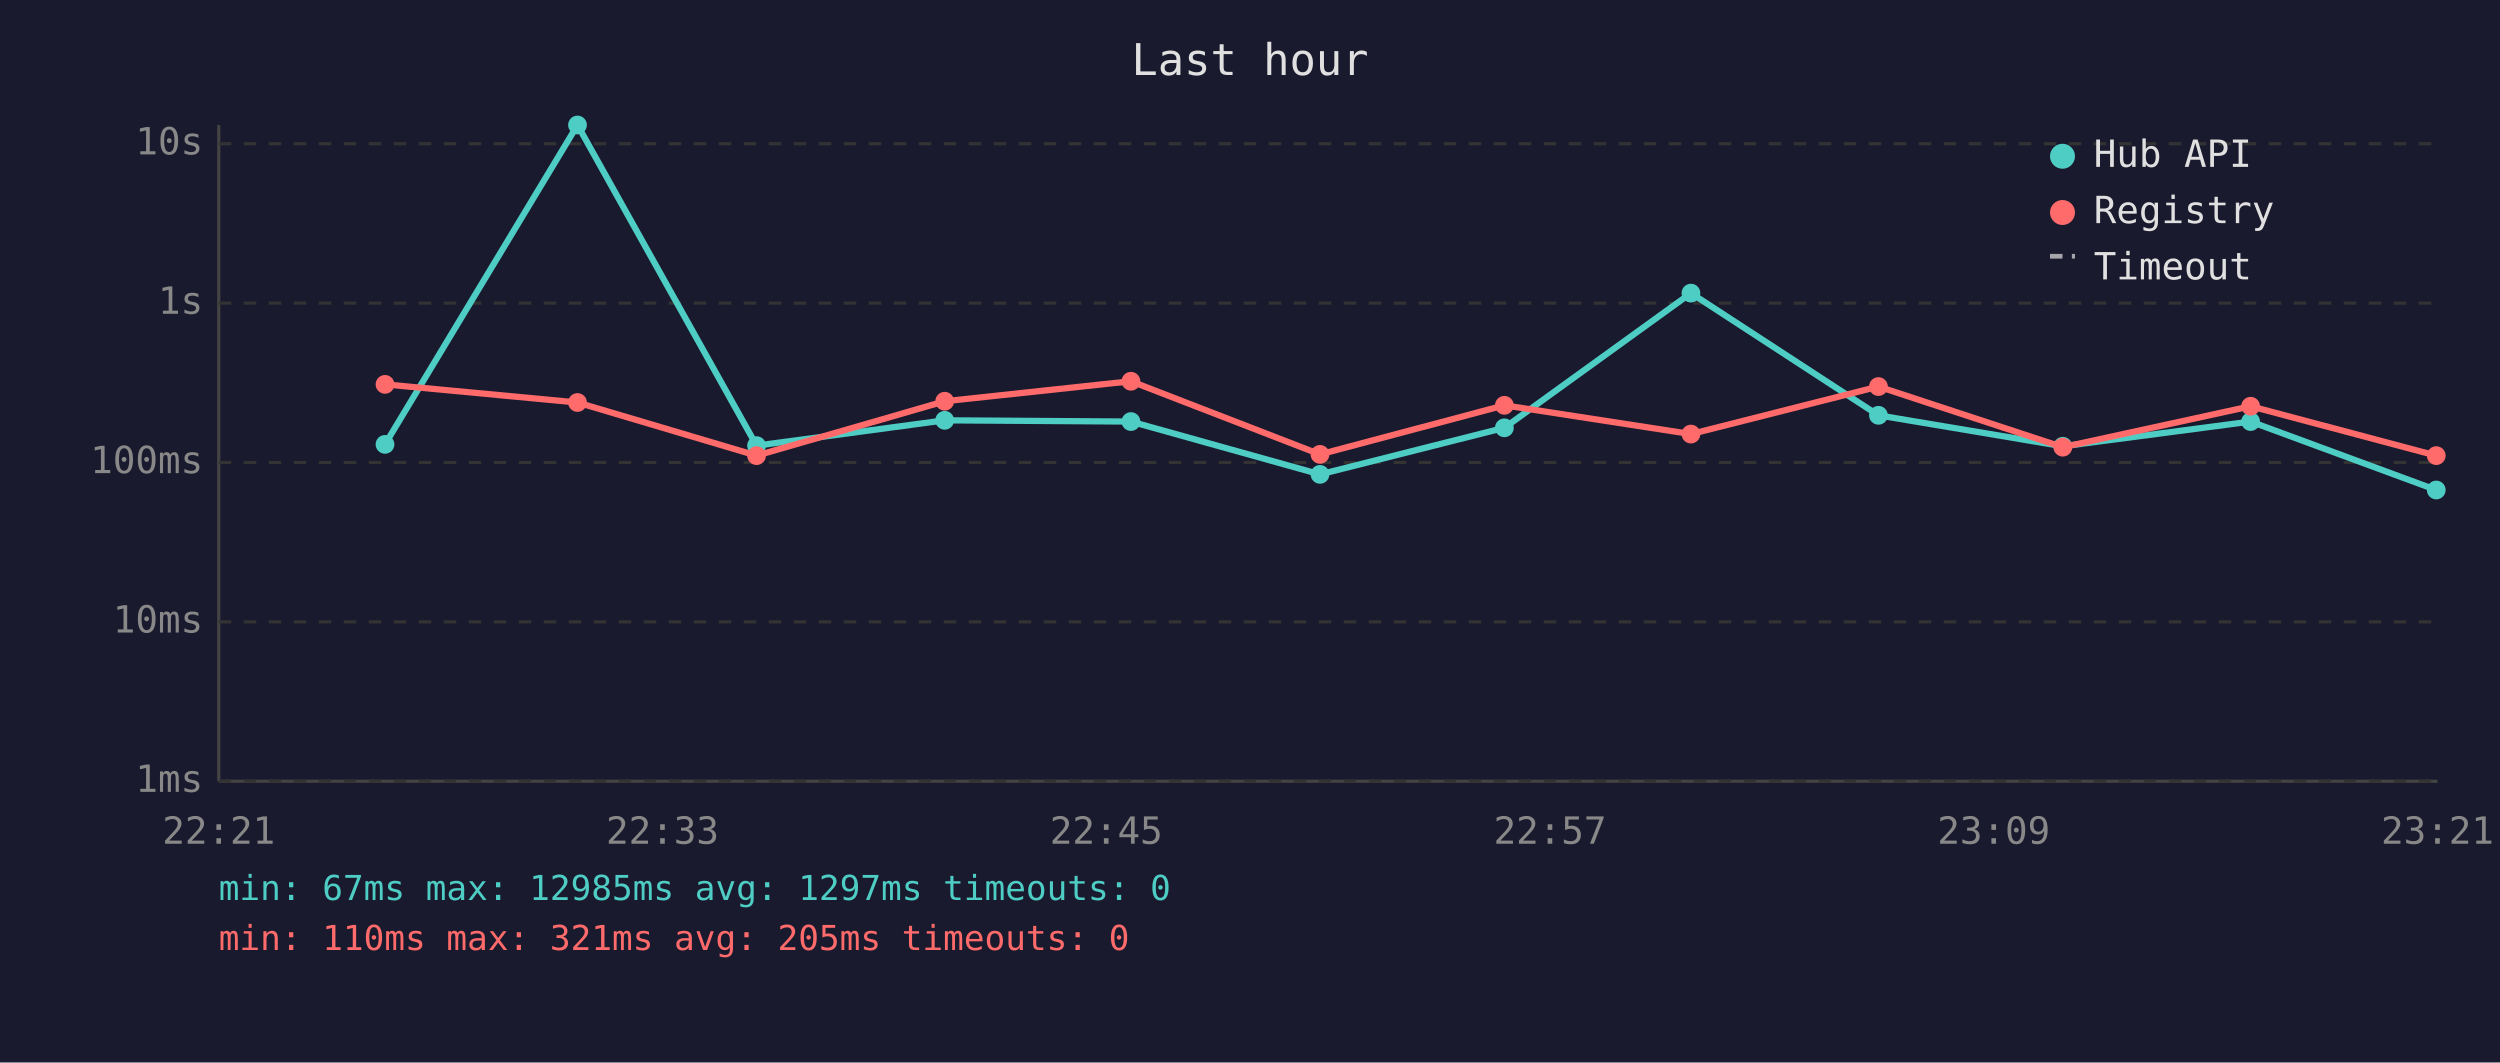
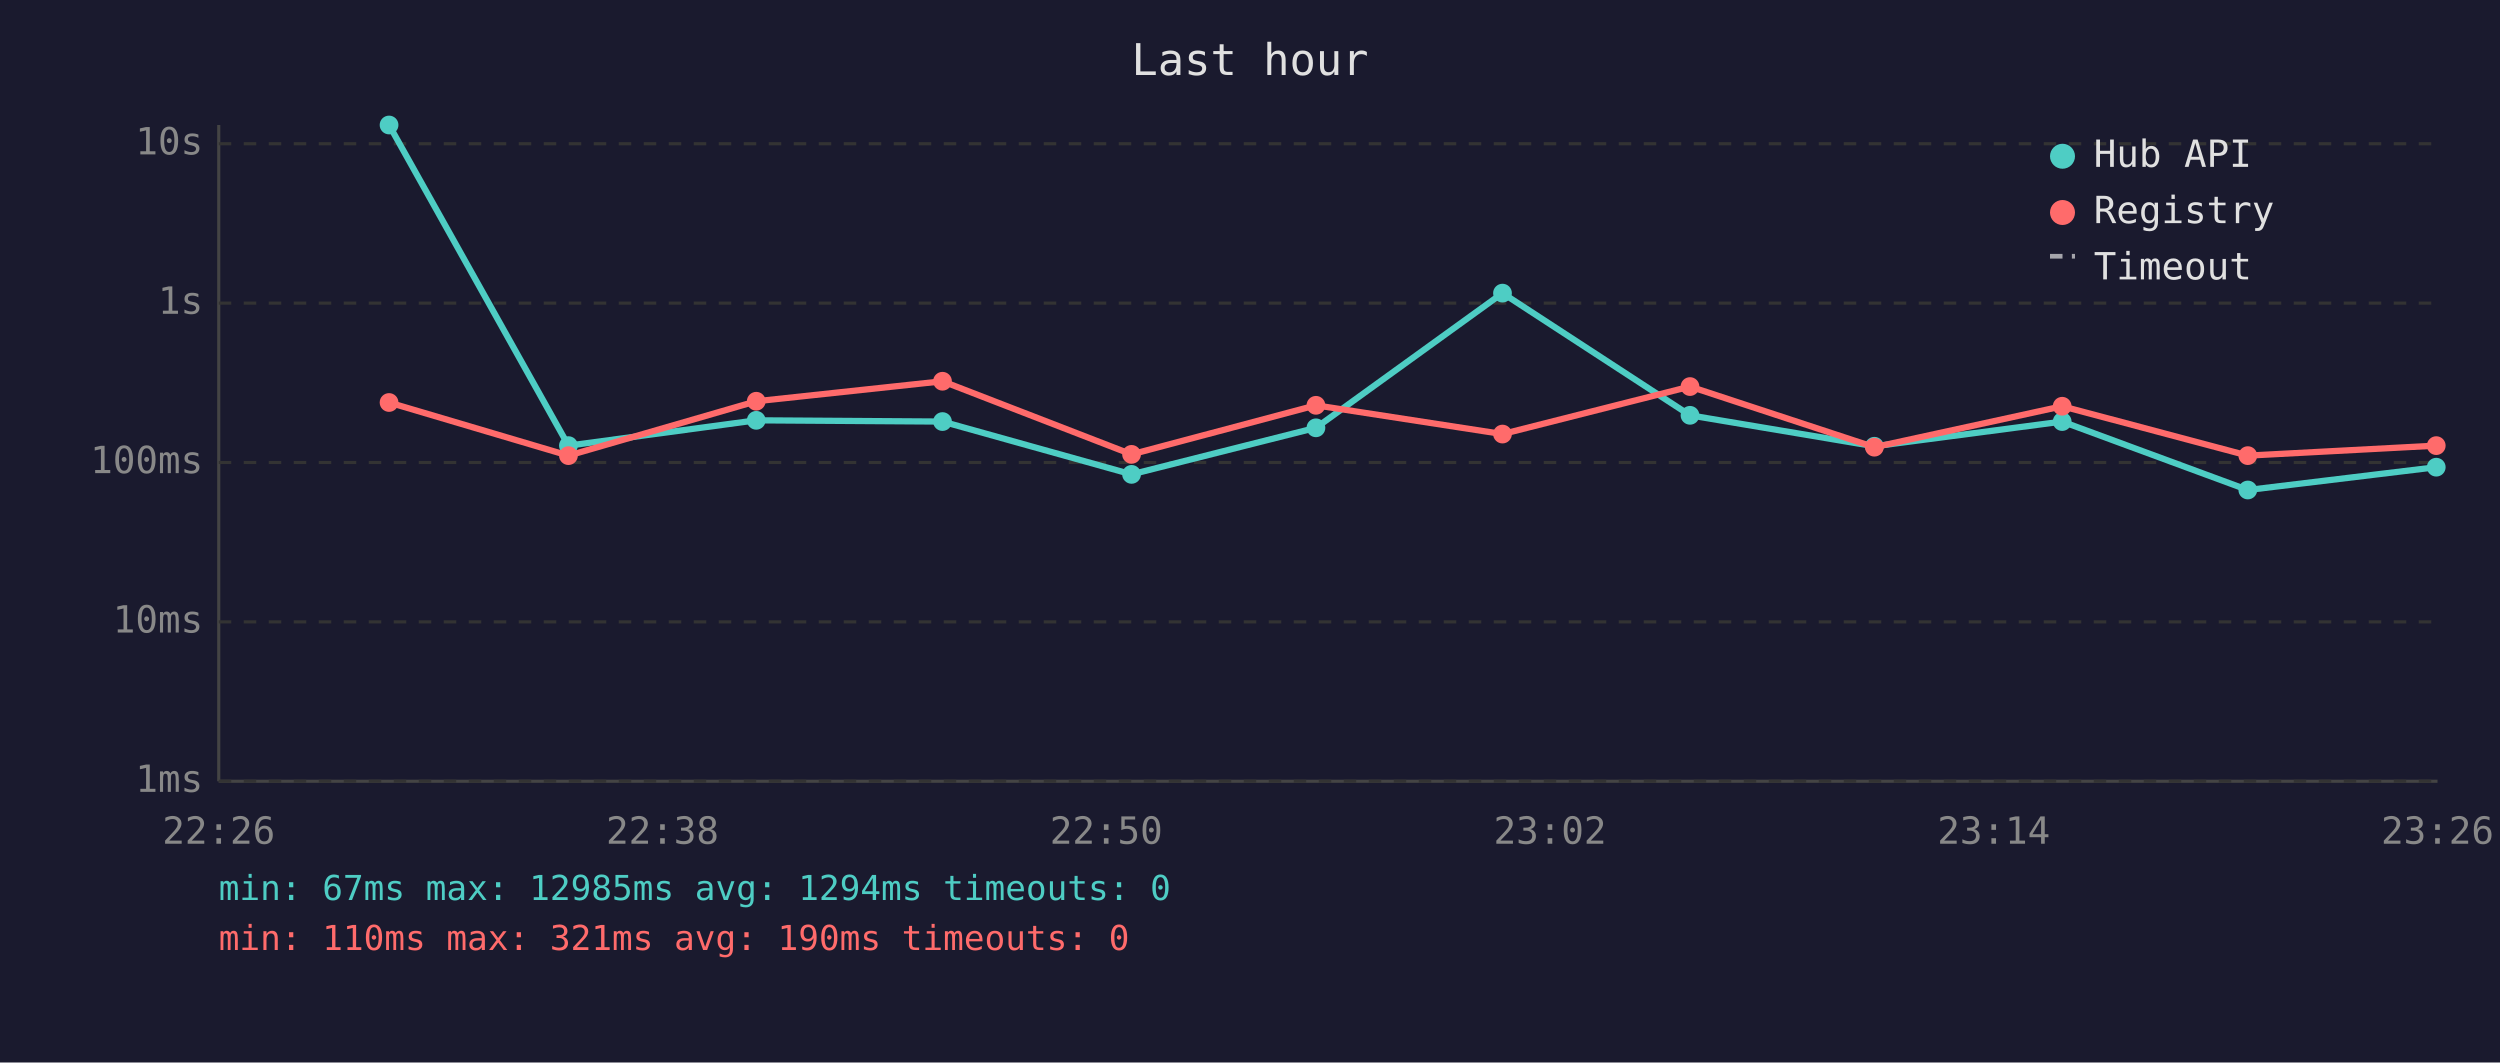
<svg xmlns="http://www.w3.org/2000/svg" viewBox="0 0 800 340" font-family="monospace" font-size="12">
  <rect width="800" height="340" fill="#1a1a2e" />
  <text x="400" y="24" fill="#e0e0e0" font-size="14" text-anchor="middle">Last hour</text>
  <line x1="70" y1="40" x2="70" y2="250" stroke="#444" stroke-width="1" />
  <line x1="70" y1="250" x2="780" y2="250" stroke="#444" stroke-width="1" />
  <line x1="70" y1="250" x2="780" y2="250" stroke="#333" stroke-width="1" stroke-dasharray="4" />
  <text x="65" y="250" fill="#888" text-anchor="end" dominant-baseline="middle">1ms</text>
  <line x1="70" y1="199" x2="780" y2="199" stroke="#333" stroke-width="1" stroke-dasharray="4" />
  <text x="65" y="199" fill="#888" text-anchor="end" dominant-baseline="middle">10ms</text>
  <line x1="70" y1="148" x2="780" y2="148" stroke="#333" stroke-width="1" stroke-dasharray="4" />
  <text x="65" y="148" fill="#888" text-anchor="end" dominant-baseline="middle">100ms</text>
  <line x1="70" y1="97" x2="780" y2="97" stroke="#333" stroke-width="1" stroke-dasharray="4" />
  <text x="65" y="97" fill="#888" text-anchor="end" dominant-baseline="middle">1s</text>
  <line x1="70" y1="46" x2="780" y2="46" stroke="#333" stroke-width="1" stroke-dasharray="4" />
  <text x="65" y="46" fill="#888" text-anchor="end" dominant-baseline="middle">10s</text>
-   <text x="70" y="270" fill="#888" text-anchor="middle">22:21</text>
-   <text x="212" y="270" fill="#888" text-anchor="middle">22:33</text>
-   <text x="354" y="270" fill="#888" text-anchor="middle">22:45</text>
-   <text x="496" y="270" fill="#888" text-anchor="middle">22:57</text>
-   <text x="638" y="270" fill="#888" text-anchor="middle">23:09</text>
-   <text x="780" y="270" fill="#888" text-anchor="middle">23:21</text>
-   <polyline points="123.2,142.2 184.8,40.0 242.1,142.6 302.3,134.5 361.9,134.9 422.4,151.8 481.4,136.9 541.1,93.8 601.1,132.9 660.1,142.8 720.2,134.9 779.6,156.8" fill="none" stroke="#4ecdc4" stroke-width="2" opacity="1" />
-   <circle cx="123.2" cy="142.2" r="3" fill="#4ecdc4" />
-   <circle cx="184.8" cy="40.0" r="3" fill="#4ecdc4" />
-   <circle cx="242.1" cy="142.6" r="3" fill="#4ecdc4" />
-   <circle cx="302.3" cy="134.5" r="3" fill="#4ecdc4" />
-   <circle cx="361.9" cy="134.9" r="3" fill="#4ecdc4" />
-   <circle cx="422.4" cy="151.8" r="3" fill="#4ecdc4" />
-   <circle cx="481.4" cy="136.9" r="3" fill="#4ecdc4" />
-   <circle cx="541.1" cy="93.8" r="3" fill="#4ecdc4" />
-   <circle cx="601.1" cy="132.9" r="3" fill="#4ecdc4" />
-   <circle cx="660.1" cy="142.8" r="3" fill="#4ecdc4" />
-   <circle cx="720.2" cy="134.9" r="3" fill="#4ecdc4" />
-   <circle cx="779.6" cy="156.8" r="3" fill="#4ecdc4" />
-   <polyline points="123.2,123.0 184.8,128.8 242.1,145.8 302.3,128.4 361.9,122.0 422.4,145.4 481.4,129.7 541.1,138.9 601.1,123.7 660.1,143.1 720.2,130.0 779.6,145.8" fill="none" stroke="#ff6b6b" stroke-width="2" opacity="1" />
-   <circle cx="123.2" cy="123.0" r="3" fill="#ff6b6b" />
-   <circle cx="184.8" cy="128.8" r="3" fill="#ff6b6b" />
-   <circle cx="242.1" cy="145.8" r="3" fill="#ff6b6b" />
-   <circle cx="302.3" cy="128.4" r="3" fill="#ff6b6b" />
-   <circle cx="361.9" cy="122.0" r="3" fill="#ff6b6b" />
-   <circle cx="422.4" cy="145.4" r="3" fill="#ff6b6b" />
-   <circle cx="481.4" cy="129.7" r="3" fill="#ff6b6b" />
-   <circle cx="541.1" cy="138.9" r="3" fill="#ff6b6b" />
-   <circle cx="601.1" cy="123.7" r="3" fill="#ff6b6b" />
-   <circle cx="660.1" cy="143.1" r="3" fill="#ff6b6b" />
-   <circle cx="720.2" cy="130.0" r="3" fill="#ff6b6b" />
-   <circle cx="779.6" cy="145.8" r="3" fill="#ff6b6b" />
+   <text x="70" y="270" fill="#888" text-anchor="middle">22:26</text>
+   <text x="212" y="270" fill="#888" text-anchor="middle">22:38</text>
+   <text x="354" y="270" fill="#888" text-anchor="middle">22:50</text>
+   <text x="496" y="270" fill="#888" text-anchor="middle">23:02</text>
+   <text x="638" y="270" fill="#888" text-anchor="middle">23:14</text>
+   <text x="780" y="270" fill="#888" text-anchor="middle">23:26</text>
+   <polyline points="124.5,40.0 181.9,142.6 242.0,134.5 301.6,134.9 362.1,151.8 421.1,136.9 480.8,93.8 540.8,132.9 599.8,142.8 659.9,134.9 719.3,156.8 779.6,149.5" fill="none" stroke="#4ecdc4" stroke-width="2" opacity="1" />
+   <circle cx="124.5" cy="40.0" r="3" fill="#4ecdc4" />
+   <circle cx="181.9" cy="142.6" r="3" fill="#4ecdc4" />
+   <circle cx="242.0" cy="134.5" r="3" fill="#4ecdc4" />
+   <circle cx="301.6" cy="134.9" r="3" fill="#4ecdc4" />
+   <circle cx="362.1" cy="151.8" r="3" fill="#4ecdc4" />
+   <circle cx="421.1" cy="136.9" r="3" fill="#4ecdc4" />
+   <circle cx="480.8" cy="93.8" r="3" fill="#4ecdc4" />
+   <circle cx="540.8" cy="132.9" r="3" fill="#4ecdc4" />
+   <circle cx="599.8" cy="142.8" r="3" fill="#4ecdc4" />
+   <circle cx="659.9" cy="134.9" r="3" fill="#4ecdc4" />
+   <circle cx="719.3" cy="156.8" r="3" fill="#4ecdc4" />
+   <circle cx="779.6" cy="149.5" r="3" fill="#4ecdc4" />
+   <polyline points="124.5,128.8 181.9,145.8 242.0,128.4 301.6,122.0 362.1,145.4 421.1,129.7 480.8,138.9 540.8,123.7 599.8,143.1 659.9,130.0 719.3,145.8 779.6,142.6" fill="none" stroke="#ff6b6b" stroke-width="2" opacity="1" />
+   <circle cx="124.5" cy="128.8" r="3" fill="#ff6b6b" />
+   <circle cx="181.9" cy="145.8" r="3" fill="#ff6b6b" />
+   <circle cx="242.0" cy="128.4" r="3" fill="#ff6b6b" />
+   <circle cx="301.6" cy="122.0" r="3" fill="#ff6b6b" />
+   <circle cx="362.1" cy="145.4" r="3" fill="#ff6b6b" />
+   <circle cx="421.1" cy="129.7" r="3" fill="#ff6b6b" />
+   <circle cx="480.8" cy="138.9" r="3" fill="#ff6b6b" />
+   <circle cx="540.8" cy="123.7" r="3" fill="#ff6b6b" />
+   <circle cx="599.8" cy="143.1" r="3" fill="#ff6b6b" />
+   <circle cx="659.9" cy="130.0" r="3" fill="#ff6b6b" />
+   <circle cx="719.3" cy="145.8" r="3" fill="#ff6b6b" />
+   <circle cx="779.6" cy="142.6" r="3" fill="#ff6b6b" />
  <circle cx="660" cy="50" r="4" fill="#4ecdc4" />
  <text x="670" y="50" fill="#e0e0e0" dominant-baseline="middle">Hub API</text>
  <circle cx="660" cy="68" r="4" fill="#ff6b6b" />
  <text x="670" y="68" fill="#e0e0e0" dominant-baseline="middle">Registry</text>
  <line x1="656" y1="82" x2="664" y2="82" stroke="#e0e0e0" stroke-width="1.5" stroke-dasharray="4,3" opacity="0.7" />
  <text x="670" y="86" fill="#e0e0e0" dominant-baseline="middle">Timeout</text>
-   <text x="70" y="288" fill="#4ecdc4" font-size="11">min: 67ms  max: 12985ms  avg: 1297ms  timeouts: 0</text>
-   <text x="70" y="304" fill="#ff6b6b" font-size="11">min: 110ms  max: 321ms  avg: 205ms  timeouts: 0</text>
+   <text x="70" y="288" fill="#4ecdc4" font-size="11">min: 67ms  max: 12985ms  avg: 1294ms  timeouts: 0</text>
+   <text x="70" y="304" fill="#ff6b6b" font-size="11">min: 110ms  max: 321ms  avg: 190ms  timeouts: 0</text>
</svg>
